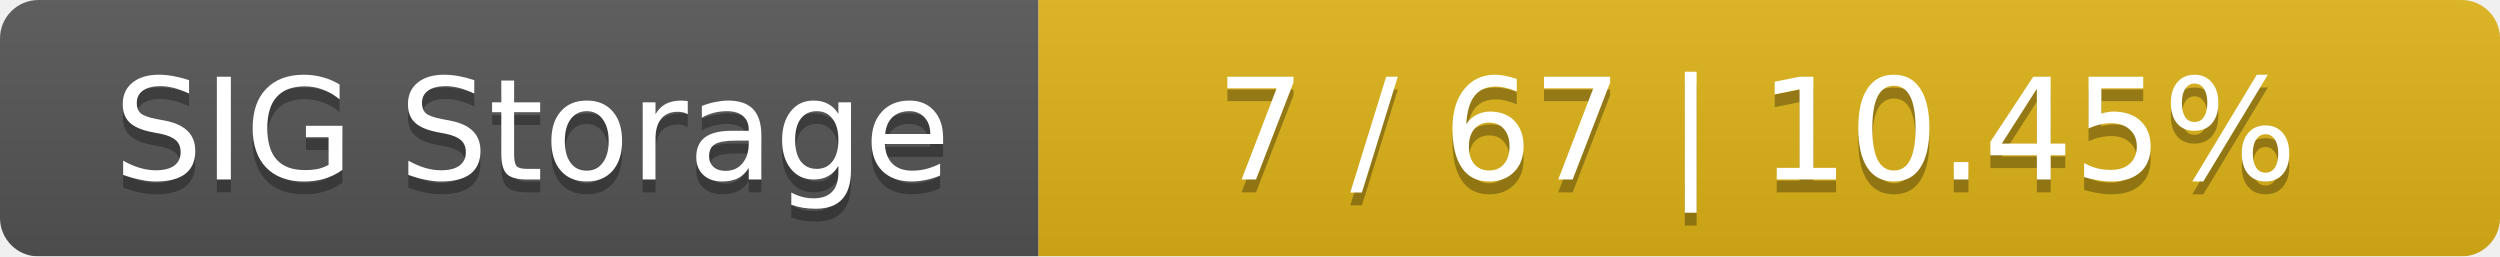
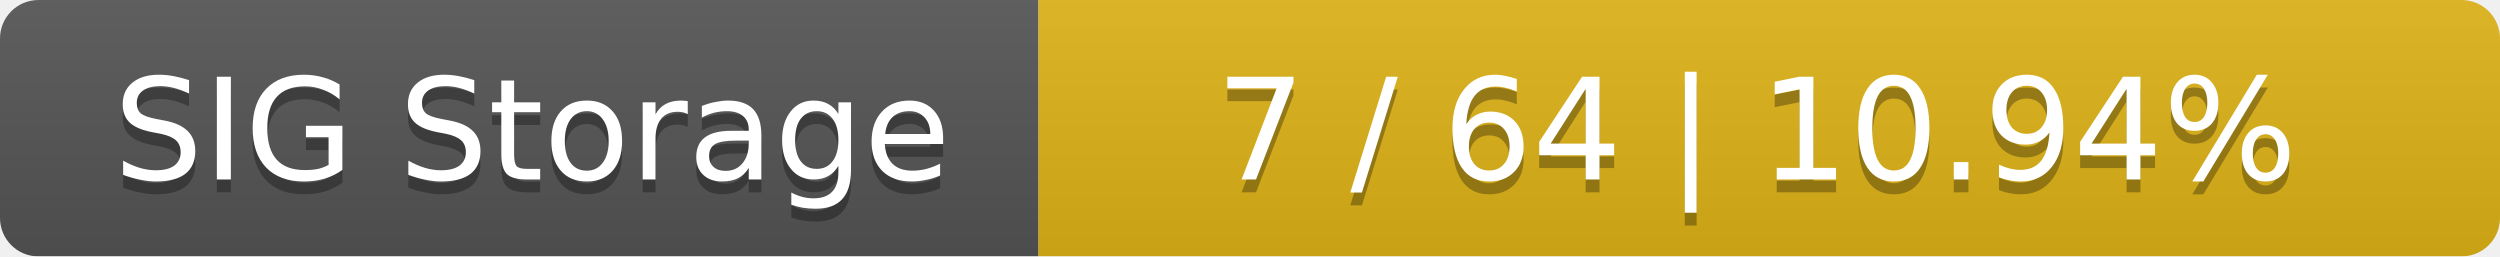
<svg xmlns="http://www.w3.org/2000/svg" width="195" height="20">
  <linearGradient id="smooth" x2="0" y2="100%">
    <stop offset="0" stop-color="#bbb" stop-opacity=".1" />
    <stop offset="1" stop-opacity=".1" />
  </linearGradient>
  <mask id="round">
    <rect width="195" height="20" rx="3" fill="#fff" />
  </mask>
  <g mask="url(#round)">
    <rect width="81" height="20" fill="#555" />
    <rect x="81" width="114" height="20" fill="#dfb317" />
    <rect width="195" height="20" fill="url(#smooth)" />
  </g>
  <g fill="#fff" text-anchor="middle" font-family="DejaVu Sans,Verdana,Geneva,sans-serif" font-size="11">
    <text x="41.5" y="15" fill="#010101" fill-opacity=".3">SIG Storage</text>
    <text x="41.5" y="14">SIG Storage</text>
-     <text x="137" y="15" fill="#010101" fill-opacity=".3">7 / 67    |    10.45%</text>
-     <text x="137" y="14">7 / 67    |    10.45%</text>
+     <text x="137" y="15" fill="#010101" fill-opacity=".3">7 / 64    |    10.94%</text>
+     <text x="137" y="14">7 / 64    |    10.94%</text>
  </g>
</svg>
